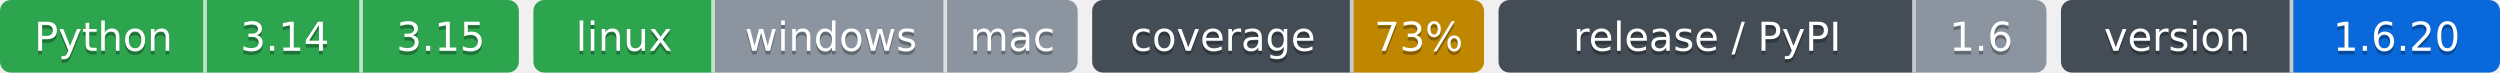
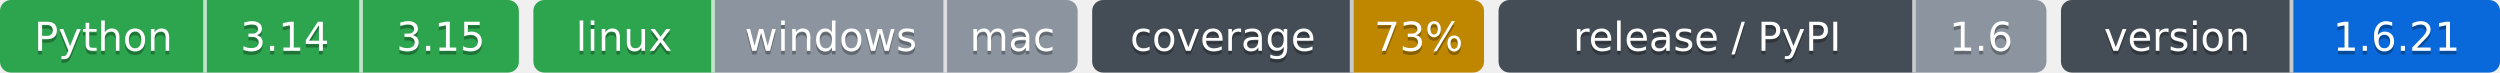
- <svg xmlns="http://www.w3.org/2000/svg" width="689" height="20" role="img" aria-label="Python: CI пройден; 3.14: CI пройден; 3.15: CI пройден; linux: CI пройден; windows: проверка не проводилась; mac: проверка не проводилась; 73%: покрытие 73%; 1.6: выпуск v1.6.0, на PyPI не публикуется; 1.6.20: версия 1.6.20">
-   <clipPath id="z0fabb8e50">
+ <svg xmlns="http://www.w3.org/2000/svg" width="689" height="20" role="img" aria-label="Python: CI пройден; 3.14: CI пройден; 3.15: CI пройден; linux: CI пройден; windows: проверка не проводилась; mac: проверка не проводилась; 73%: покрытие 73%; 1.6: выпуск v1.6.0, на PyPI не публикуется; 1.6.21: версия 1.6.21">
+   <clipPath id="z8e3727130">
    <rect width="143" height="20" rx="3" x="0" />
  </clipPath>
-   <clipPath id="z0fabb8e51">
+   <clipPath id="z8e3727131">
    <rect width="150" height="20" rx="3" x="147" />
  </clipPath>
-   <clipPath id="z0fabb8e52">
+   <clipPath id="z8e3727132">
    <rect width="108" height="20" rx="3" x="301" />
  </clipPath>
-   <clipPath id="z0fabb8e53">
+   <clipPath id="z8e3727133">
    <rect width="151" height="20" rx="3" x="413" />
  </clipPath>
-   <clipPath id="z0fabb8e54">
+   <clipPath id="z8e3727134">
    <rect width="121" height="20" rx="3" x="568" />
  </clipPath>
  <g>
-     <rect x="0" width="57" height="20" fill="#2da44e" clip-path="url(#z0fabb8e50)" />
-     <rect x="57" width="43" height="20" fill="#2da44e" clip-path="url(#z0fabb8e50)" />
-     <rect x="100" width="43" height="20" fill="#2da44e" clip-path="url(#z0fabb8e50)" />
-     <rect x="147" width="50" height="20" fill="#2da44e" clip-path="url(#z0fabb8e51)" />
-     <rect x="197" width="64" height="20" fill="#8c959f" clip-path="url(#z0fabb8e51)" />
-     <rect x="261" width="36" height="20" fill="#8c959f" clip-path="url(#z0fabb8e51)" />
-     <rect x="301" width="72" height="20" fill="#444d56" clip-path="url(#z0fabb8e52)" />
-     <rect x="373" width="36" height="20" fill="#bf8700" clip-path="url(#z0fabb8e52)" />
-     <rect x="413" width="115" height="20" fill="#444d56" clip-path="url(#z0fabb8e53)" />
-     <rect x="528" width="36" height="20" fill="#8c959f" clip-path="url(#z0fabb8e53)" />
-     <rect x="568" width="64" height="20" fill="#444d56" clip-path="url(#z0fabb8e54)" />
-     <rect x="632" width="57" height="20" fill="#0969da" clip-path="url(#z0fabb8e54)" />
+     <rect x="0" width="57" height="20" fill="#2da44e" clip-path="url(#z8e3727130)" />
+     <rect x="57" width="43" height="20" fill="#2da44e" clip-path="url(#z8e3727130)" />
+     <rect x="100" width="43" height="20" fill="#2da44e" clip-path="url(#z8e3727130)" />
+     <rect x="147" width="50" height="20" fill="#2da44e" clip-path="url(#z8e3727131)" />
+     <rect x="197" width="64" height="20" fill="#8c959f" clip-path="url(#z8e3727131)" />
+     <rect x="261" width="36" height="20" fill="#8c959f" clip-path="url(#z8e3727131)" />
+     <rect x="301" width="72" height="20" fill="#444d56" clip-path="url(#z8e3727132)" />
+     <rect x="373" width="36" height="20" fill="#bf8700" clip-path="url(#z8e3727132)" />
+     <rect x="413" width="115" height="20" fill="#444d56" clip-path="url(#z8e3727133)" />
+     <rect x="528" width="36" height="20" fill="#8c959f" clip-path="url(#z8e3727133)" />
+     <rect x="568" width="64" height="20" fill="#444d56" clip-path="url(#z8e3727134)" />
+     <rect x="632" width="57" height="20" fill="#0969da" clip-path="url(#z8e3727134)" />
    <rect x="56" width="1" height="20" fill="#fff" fill-opacity=".7" />
    <rect x="99" width="1" height="20" fill="#fff" fill-opacity=".7" />
    <rect x="196" width="1" height="20" fill="#fff" fill-opacity=".7" />
    <rect x="260" width="1" height="20" fill="#fff" fill-opacity=".7" />
    <rect x="372" width="1" height="20" fill="#fff" fill-opacity=".7" />
    <rect x="527" width="1" height="20" fill="#fff" fill-opacity=".7" />
    <rect x="631" width="1" height="20" fill="#fff" fill-opacity=".7" />
  </g>
  <g fill="#fff" text-anchor="middle" font-family="Verdana,Geneva,DejaVu Sans,sans-serif" font-size="11">
    <text x="28.5" y="15" fill="#010101" fill-opacity=".3">Python</text>
    <text x="28.5" y="14">Python</text>
    <text x="78.5" y="15" fill="#010101" fill-opacity=".3">3.14</text>
    <text x="78.5" y="14">3.14</text>
    <text x="121.5" y="15" fill="#010101" fill-opacity=".3">3.15</text>
    <text x="121.5" y="14">3.15</text>
    <text x="172.0" y="15" fill="#010101" fill-opacity=".3">linux</text>
    <text x="172.0" y="14">linux</text>
    <text x="229.0" y="15" fill="#010101" fill-opacity=".3">windows</text>
    <text x="229.0" y="14">windows</text>
    <text x="279.0" y="15" fill="#010101" fill-opacity=".3">mac</text>
    <text x="279.0" y="14">mac</text>
    <text x="337.0" y="15" fill="#010101" fill-opacity=".3">coverage</text>
    <text x="337.0" y="14">coverage</text>
    <text x="391.0" y="15" fill="#010101" fill-opacity=".3">73%</text>
    <text x="391.0" y="14">73%</text>
    <text x="470.5" y="15" fill="#010101" fill-opacity=".3">release / PyPI</text>
    <text x="470.5" y="14">release / PyPI</text>
    <text x="546.0" y="15" fill="#010101" fill-opacity=".3">1.6</text>
    <text x="546.0" y="14">1.6</text>
    <text x="600.0" y="15" fill="#010101" fill-opacity=".3">version</text>
    <text x="600.0" y="14">version</text>
-     <text x="660.5" y="15" fill="#010101" fill-opacity=".3">1.6.20</text>
-     <text x="660.5" y="14">1.6.20</text>
+     <text x="660.5" y="15" fill="#010101" fill-opacity=".3">1.6.21</text>
+     <text x="660.5" y="14">1.6.21</text>
  </g>
</svg>
